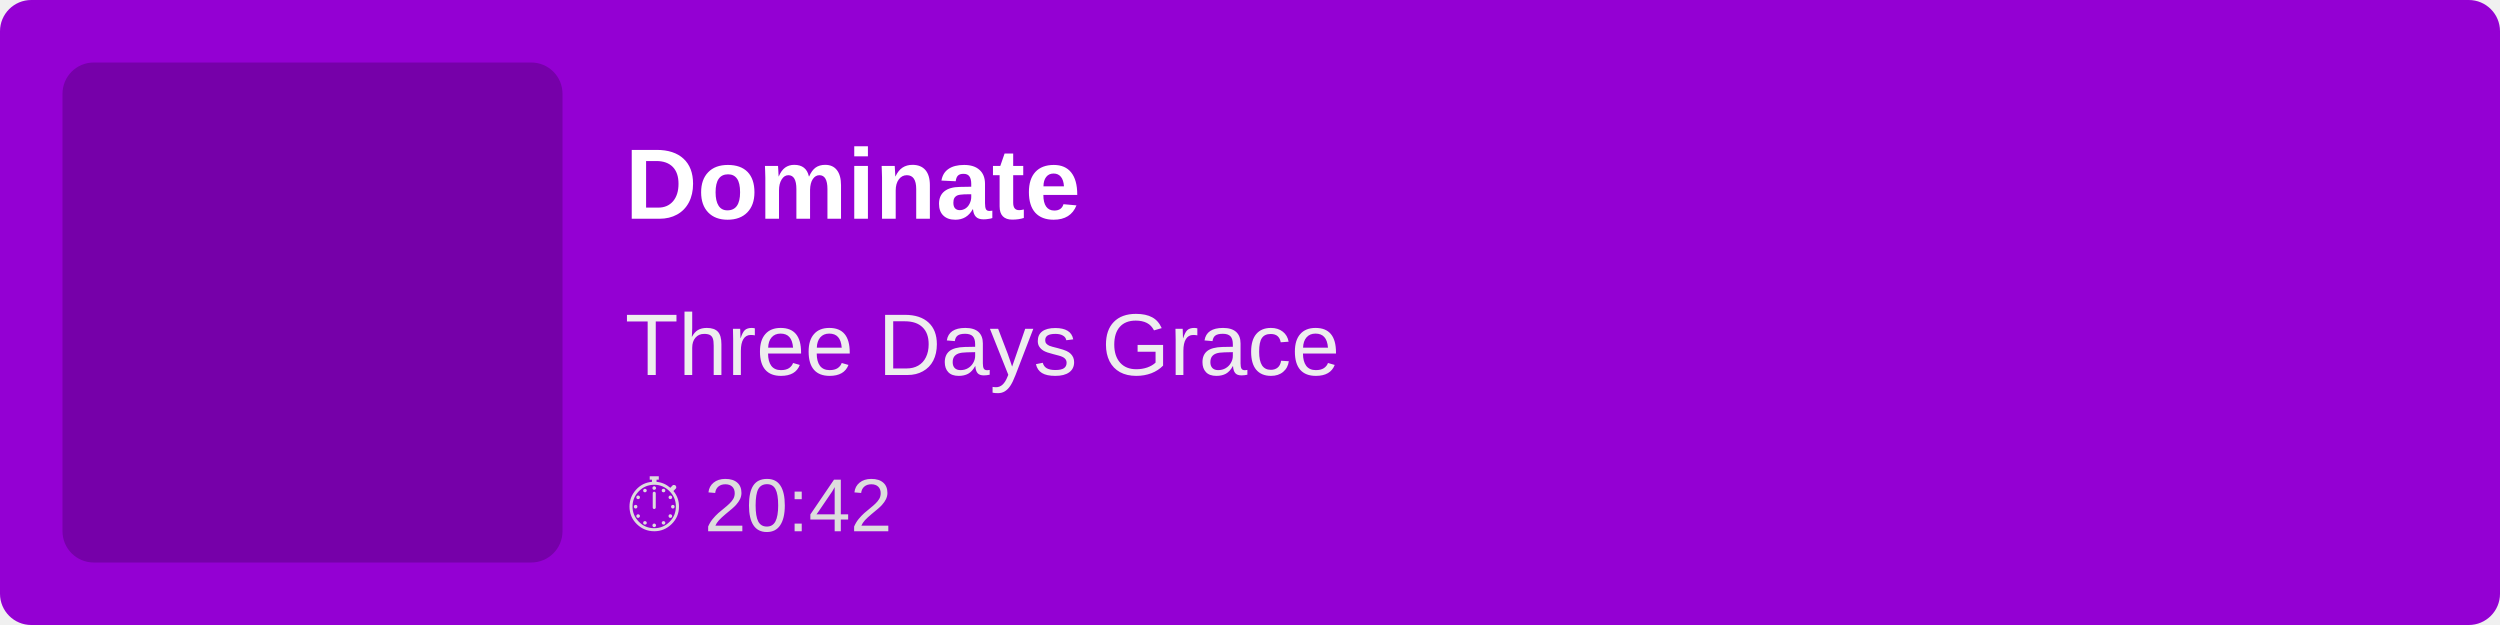
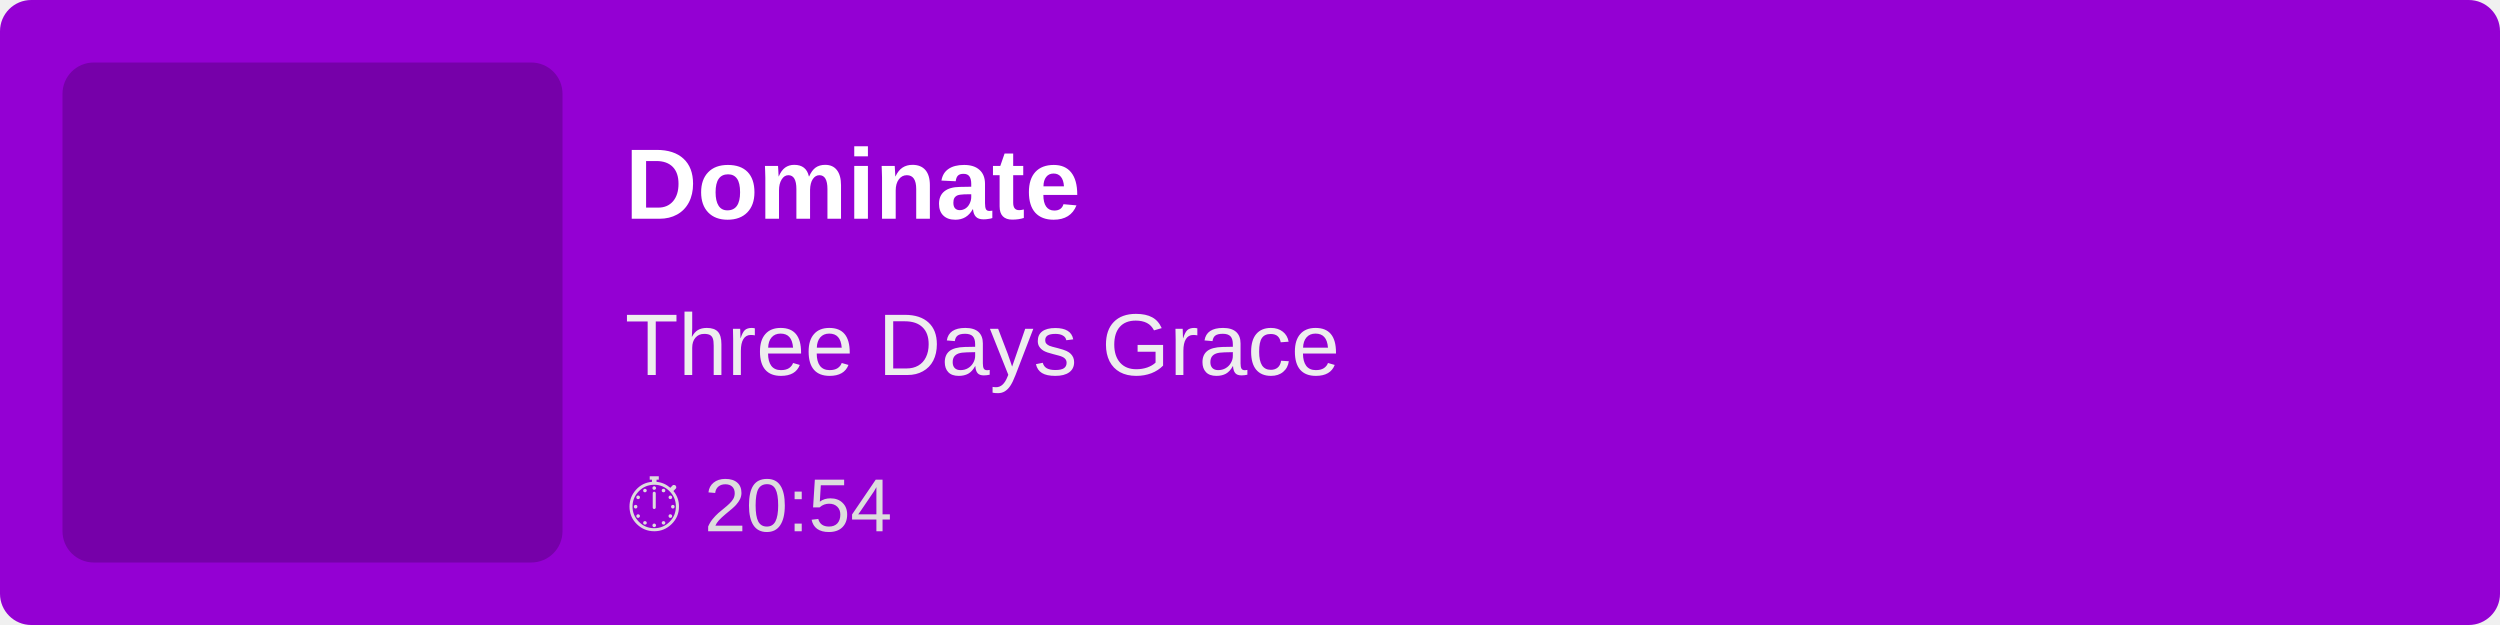
<svg xmlns="http://www.w3.org/2000/svg" width="400" height="100">
  <rect width="100%" height="100%" fill="#9400D3" rx="5" />
  <rect x="10" y="10" width="80" height="80" fill="rgba(0,0,0,0.2)" rx="5" />
  <text x="100" y="35" font-family="Arial, sans-serif" font-size="16" fill="white" font-weight="bold">
        Dominate
    </text>
  <text x="100" y="60" font-family="Arial, sans-serif" font-size="14" fill="#EEE">
        Three Days Grace
    </text>
  <text x="100" y="85" font-family="Arial, sans-serif" font-size="12" fill="#DDD">
-         ⏱ 20:42
+         ⏱ 20:54
    </text>
</svg>
